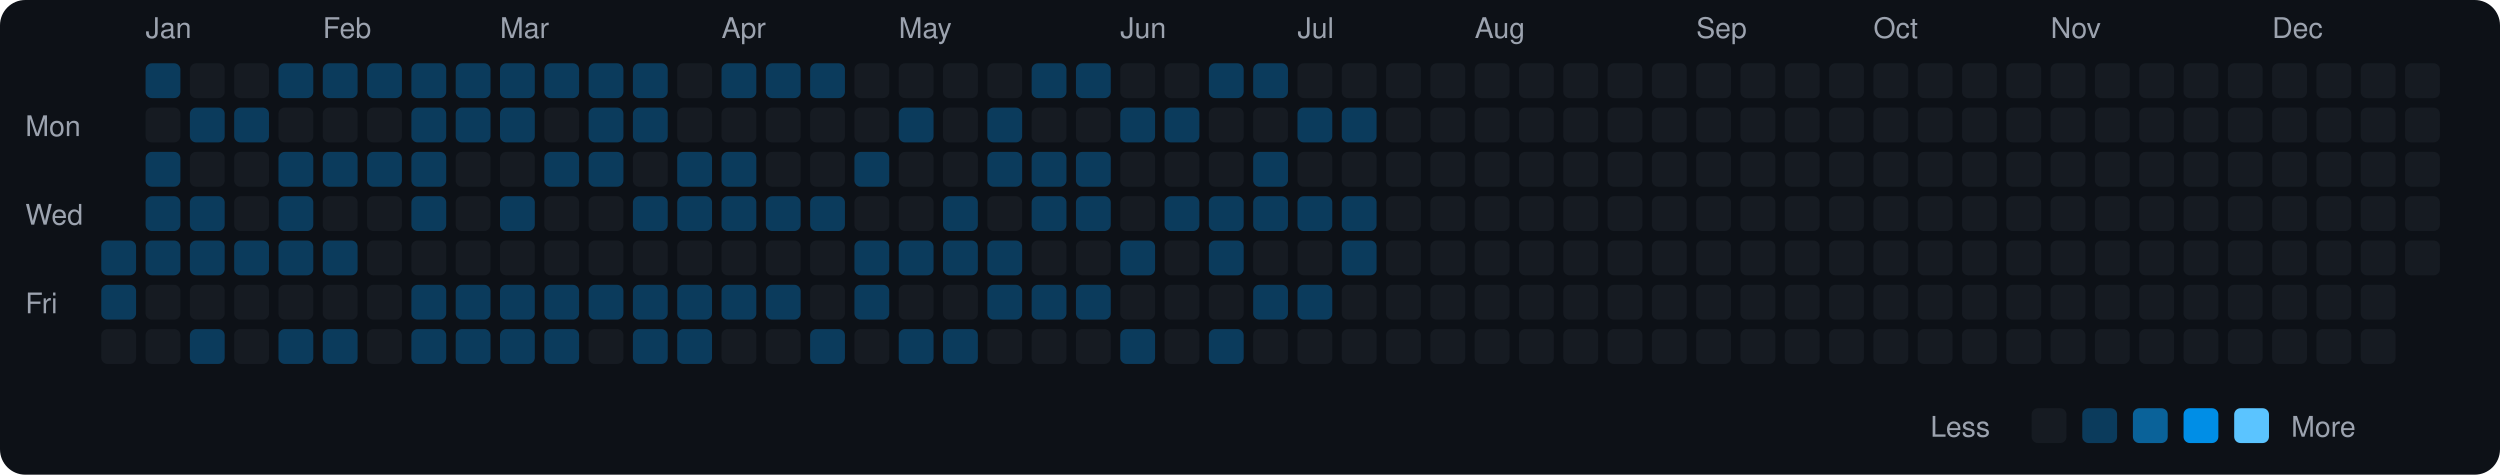
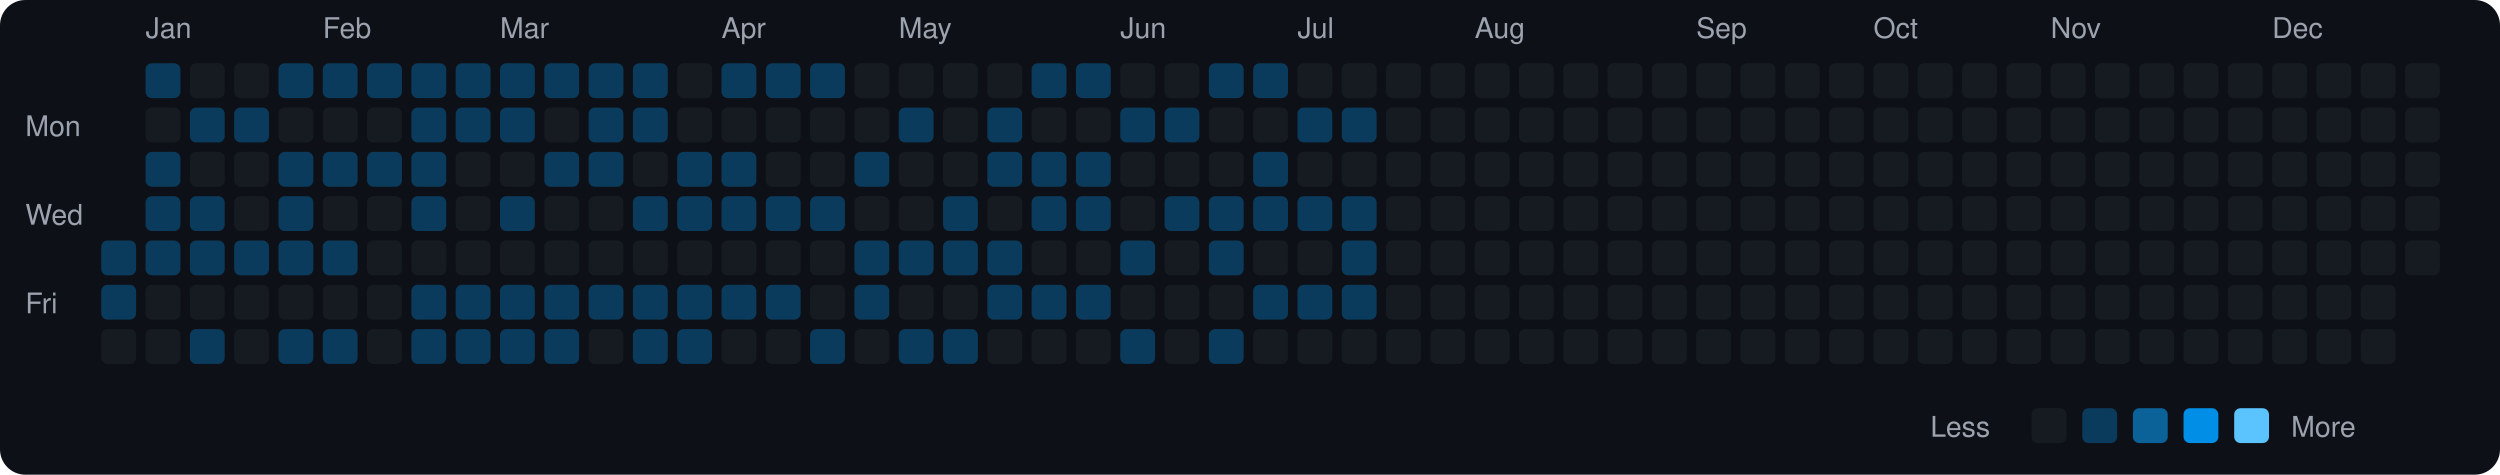
<svg xmlns="http://www.w3.org/2000/svg" viewBox="0 0 790 150" width="790" height="150">
  <rect width="790" height="150" fill="#0d1117" rx="8" ry="8" />
  <text x="8" y="43" fill="#9ca3af" font-size="9" font-family="-apple-system, BlinkMacSystemFont, 'Segoe UI', Helvetica, Arial, sans-serif">Mon</text>
  <text x="8" y="71" fill="#9ca3af" font-size="9" font-family="-apple-system, BlinkMacSystemFont, 'Segoe UI', Helvetica, Arial, sans-serif">Wed</text>
  <text x="8" y="99" fill="#9ca3af" font-size="9" font-family="-apple-system, BlinkMacSystemFont, 'Segoe UI', Helvetica, Arial, sans-serif">Fri</text>
  <rect x="32" y="76" width="11" height="11" rx="2" ry="2" fill="#0b3b5c">
    </rect>
  <rect x="32" y="90" width="11" height="11" rx="2" ry="2" fill="#0b3b5c">
    </rect>
  <rect x="32" y="104" width="11" height="11" rx="2" ry="2" fill="#161b22">
    </rect>
  <text x="46" y="12" fill="#9ca3af" font-size="9" font-family="-apple-system, BlinkMacSystemFont, 'Segoe UI', Helvetica, Arial, sans-serif">Jan</text>
  <rect x="46" y="20" width="11" height="11" rx="2" ry="2" fill="#0b3b5c">
    </rect>
  <rect x="46" y="34" width="11" height="11" rx="2" ry="2" fill="#161b22">
    </rect>
  <rect x="46" y="48" width="11" height="11" rx="2" ry="2" fill="#0b3b5c">
    </rect>
  <rect x="46" y="62" width="11" height="11" rx="2" ry="2" fill="#0b3b5c">
    </rect>
  <rect x="46" y="76" width="11" height="11" rx="2" ry="2" fill="#0b3b5c">
    </rect>
  <rect x="46" y="90" width="11" height="11" rx="2" ry="2" fill="#161b22">
    </rect>
  <rect x="46" y="104" width="11" height="11" rx="2" ry="2" fill="#161b22">
    </rect>
  <rect x="60" y="20" width="11" height="11" rx="2" ry="2" fill="#161b22">
    </rect>
  <rect x="60" y="34" width="11" height="11" rx="2" ry="2" fill="#0b3b5c">
    </rect>
  <rect x="60" y="48" width="11" height="11" rx="2" ry="2" fill="#161b22">
    </rect>
  <rect x="60" y="62" width="11" height="11" rx="2" ry="2" fill="#0b3b5c">
    </rect>
  <rect x="60" y="76" width="11" height="11" rx="2" ry="2" fill="#0b3b5c">
    </rect>
  <rect x="60" y="90" width="11" height="11" rx="2" ry="2" fill="#161b22">
    </rect>
  <rect x="60" y="104" width="11" height="11" rx="2" ry="2" fill="#0b3b5c">
    </rect>
  <rect x="74" y="20" width="11" height="11" rx="2" ry="2" fill="#161b22">
    </rect>
  <rect x="74" y="34" width="11" height="11" rx="2" ry="2" fill="#0b3b5c">
    </rect>
  <rect x="74" y="48" width="11" height="11" rx="2" ry="2" fill="#161b22">
    </rect>
  <rect x="74" y="62" width="11" height="11" rx="2" ry="2" fill="#161b22">
    </rect>
  <rect x="74" y="76" width="11" height="11" rx="2" ry="2" fill="#0b3b5c">
    </rect>
  <rect x="74" y="90" width="11" height="11" rx="2" ry="2" fill="#161b22">
    </rect>
  <rect x="74" y="104" width="11" height="11" rx="2" ry="2" fill="#161b22">
    </rect>
  <rect x="88" y="20" width="11" height="11" rx="2" ry="2" fill="#0b3b5c">
    </rect>
  <rect x="88" y="34" width="11" height="11" rx="2" ry="2" fill="#161b22">
    </rect>
  <rect x="88" y="48" width="11" height="11" rx="2" ry="2" fill="#0b3b5c">
    </rect>
  <rect x="88" y="62" width="11" height="11" rx="2" ry="2" fill="#0b3b5c">
    </rect>
  <rect x="88" y="76" width="11" height="11" rx="2" ry="2" fill="#0b3b5c">
    </rect>
  <rect x="88" y="90" width="11" height="11" rx="2" ry="2" fill="#161b22">
    </rect>
  <rect x="88" y="104" width="11" height="11" rx="2" ry="2" fill="#0b3b5c">
    </rect>
  <text x="102" y="12" fill="#9ca3af" font-size="9" font-family="-apple-system, BlinkMacSystemFont, 'Segoe UI', Helvetica, Arial, sans-serif">Feb</text>
  <rect x="102" y="20" width="11" height="11" rx="2" ry="2" fill="#0b3b5c">
    </rect>
  <rect x="102" y="34" width="11" height="11" rx="2" ry="2" fill="#161b22">
    </rect>
  <rect x="102" y="48" width="11" height="11" rx="2" ry="2" fill="#0b3b5c">
    </rect>
  <rect x="102" y="62" width="11" height="11" rx="2" ry="2" fill="#161b22">
    </rect>
  <rect x="102" y="76" width="11" height="11" rx="2" ry="2" fill="#0b3b5c">
    </rect>
  <rect x="102" y="90" width="11" height="11" rx="2" ry="2" fill="#161b22">
    </rect>
  <rect x="102" y="104" width="11" height="11" rx="2" ry="2" fill="#0b3b5c">
    </rect>
  <rect x="116" y="20" width="11" height="11" rx="2" ry="2" fill="#0b3b5c">
    </rect>
  <rect x="116" y="34" width="11" height="11" rx="2" ry="2" fill="#161b22">
    </rect>
  <rect x="116" y="48" width="11" height="11" rx="2" ry="2" fill="#0b3b5c">
    </rect>
  <rect x="116" y="62" width="11" height="11" rx="2" ry="2" fill="#161b22">
    </rect>
  <rect x="116" y="76" width="11" height="11" rx="2" ry="2" fill="#161b22">
    </rect>
  <rect x="116" y="90" width="11" height="11" rx="2" ry="2" fill="#161b22">
    </rect>
  <rect x="116" y="104" width="11" height="11" rx="2" ry="2" fill="#161b22">
    </rect>
  <rect x="130" y="20" width="11" height="11" rx="2" ry="2" fill="#0b3b5c">
    </rect>
  <rect x="130" y="34" width="11" height="11" rx="2" ry="2" fill="#0b3b5c">
    </rect>
  <rect x="130" y="48" width="11" height="11" rx="2" ry="2" fill="#0b3b5c">
    </rect>
  <rect x="130" y="62" width="11" height="11" rx="2" ry="2" fill="#0b3b5c">
    </rect>
  <rect x="130" y="76" width="11" height="11" rx="2" ry="2" fill="#161b22">
    </rect>
  <rect x="130" y="90" width="11" height="11" rx="2" ry="2" fill="#0b3b5c">
    </rect>
  <rect x="130" y="104" width="11" height="11" rx="2" ry="2" fill="#0b3b5c">
    </rect>
  <rect x="144" y="20" width="11" height="11" rx="2" ry="2" fill="#0b3b5c">
    </rect>
  <rect x="144" y="34" width="11" height="11" rx="2" ry="2" fill="#0b3b5c">
    </rect>
  <rect x="144" y="48" width="11" height="11" rx="2" ry="2" fill="#161b22">
    </rect>
  <rect x="144" y="62" width="11" height="11" rx="2" ry="2" fill="#161b22">
    </rect>
  <rect x="144" y="76" width="11" height="11" rx="2" ry="2" fill="#161b22">
    </rect>
  <rect x="144" y="90" width="11" height="11" rx="2" ry="2" fill="#0b3b5c">
    </rect>
  <rect x="144" y="104" width="11" height="11" rx="2" ry="2" fill="#0b3b5c">
    </rect>
  <text x="158" y="12" fill="#9ca3af" font-size="9" font-family="-apple-system, BlinkMacSystemFont, 'Segoe UI', Helvetica, Arial, sans-serif">Mar</text>
  <rect x="158" y="20" width="11" height="11" rx="2" ry="2" fill="#0b3b5c">
    </rect>
  <rect x="158" y="34" width="11" height="11" rx="2" ry="2" fill="#0b3b5c">
    </rect>
  <rect x="158" y="48" width="11" height="11" rx="2" ry="2" fill="#161b22">
    </rect>
  <rect x="158" y="62" width="11" height="11" rx="2" ry="2" fill="#0b3b5c">
    </rect>
  <rect x="158" y="76" width="11" height="11" rx="2" ry="2" fill="#161b22">
    </rect>
  <rect x="158" y="90" width="11" height="11" rx="2" ry="2" fill="#0b3b5c">
    </rect>
  <rect x="158" y="104" width="11" height="11" rx="2" ry="2" fill="#0b3b5c">
    </rect>
  <rect x="172" y="20" width="11" height="11" rx="2" ry="2" fill="#0b3b5c">
    </rect>
  <rect x="172" y="34" width="11" height="11" rx="2" ry="2" fill="#161b22">
    </rect>
  <rect x="172" y="48" width="11" height="11" rx="2" ry="2" fill="#0b3b5c">
    </rect>
  <rect x="172" y="62" width="11" height="11" rx="2" ry="2" fill="#161b22">
    </rect>
  <rect x="172" y="76" width="11" height="11" rx="2" ry="2" fill="#161b22">
    </rect>
  <rect x="172" y="90" width="11" height="11" rx="2" ry="2" fill="#0b3b5c">
    </rect>
  <rect x="172" y="104" width="11" height="11" rx="2" ry="2" fill="#0b3b5c">
    </rect>
  <rect x="186" y="20" width="11" height="11" rx="2" ry="2" fill="#0b3b5c">
    </rect>
  <rect x="186" y="34" width="11" height="11" rx="2" ry="2" fill="#0b3b5c">
    </rect>
  <rect x="186" y="48" width="11" height="11" rx="2" ry="2" fill="#0b3b5c">
    </rect>
  <rect x="186" y="62" width="11" height="11" rx="2" ry="2" fill="#161b22">
    </rect>
  <rect x="186" y="76" width="11" height="11" rx="2" ry="2" fill="#161b22">
    </rect>
  <rect x="186" y="90" width="11" height="11" rx="2" ry="2" fill="#0b3b5c">
    </rect>
  <rect x="186" y="104" width="11" height="11" rx="2" ry="2" fill="#161b22">
    </rect>
  <rect x="200" y="20" width="11" height="11" rx="2" ry="2" fill="#0b3b5c">
    </rect>
  <rect x="200" y="34" width="11" height="11" rx="2" ry="2" fill="#0b3b5c">
    </rect>
  <rect x="200" y="48" width="11" height="11" rx="2" ry="2" fill="#161b22">
    </rect>
  <rect x="200" y="62" width="11" height="11" rx="2" ry="2" fill="#0b3b5c">
    </rect>
  <rect x="200" y="76" width="11" height="11" rx="2" ry="2" fill="#161b22">
    </rect>
  <rect x="200" y="90" width="11" height="11" rx="2" ry="2" fill="#0b3b5c">
    </rect>
  <rect x="200" y="104" width="11" height="11" rx="2" ry="2" fill="#0b3b5c">
    </rect>
  <rect x="214" y="20" width="11" height="11" rx="2" ry="2" fill="#161b22">
    </rect>
  <rect x="214" y="34" width="11" height="11" rx="2" ry="2" fill="#161b22">
    </rect>
  <rect x="214" y="48" width="11" height="11" rx="2" ry="2" fill="#0b3b5c">
    </rect>
  <rect x="214" y="62" width="11" height="11" rx="2" ry="2" fill="#0b3b5c">
    </rect>
  <rect x="214" y="76" width="11" height="11" rx="2" ry="2" fill="#161b22">
    </rect>
  <rect x="214" y="90" width="11" height="11" rx="2" ry="2" fill="#0b3b5c">
    </rect>
  <rect x="214" y="104" width="11" height="11" rx="2" ry="2" fill="#0b3b5c">
    </rect>
  <text x="228" y="12" fill="#9ca3af" font-size="9" font-family="-apple-system, BlinkMacSystemFont, 'Segoe UI', Helvetica, Arial, sans-serif">Apr</text>
  <rect x="228" y="20" width="11" height="11" rx="2" ry="2" fill="#0b3b5c">
    </rect>
  <rect x="228" y="34" width="11" height="11" rx="2" ry="2" fill="#161b22">
    </rect>
  <rect x="228" y="48" width="11" height="11" rx="2" ry="2" fill="#0b3b5c">
    </rect>
  <rect x="228" y="62" width="11" height="11" rx="2" ry="2" fill="#0b3b5c">
    </rect>
  <rect x="228" y="76" width="11" height="11" rx="2" ry="2" fill="#161b22">
    </rect>
  <rect x="228" y="90" width="11" height="11" rx="2" ry="2" fill="#0b3b5c">
    </rect>
  <rect x="228" y="104" width="11" height="11" rx="2" ry="2" fill="#161b22">
    </rect>
  <rect x="242" y="20" width="11" height="11" rx="2" ry="2" fill="#0b3b5c">
    </rect>
  <rect x="242" y="34" width="11" height="11" rx="2" ry="2" fill="#161b22">
    </rect>
  <rect x="242" y="48" width="11" height="11" rx="2" ry="2" fill="#161b22">
    </rect>
  <rect x="242" y="62" width="11" height="11" rx="2" ry="2" fill="#0b3b5c">
    </rect>
  <rect x="242" y="76" width="11" height="11" rx="2" ry="2" fill="#161b22">
    </rect>
  <rect x="242" y="90" width="11" height="11" rx="2" ry="2" fill="#0b3b5c">
    </rect>
  <rect x="242" y="104" width="11" height="11" rx="2" ry="2" fill="#161b22">
    </rect>
  <rect x="256" y="20" width="11" height="11" rx="2" ry="2" fill="#0b3b5c">
    </rect>
  <rect x="256" y="34" width="11" height="11" rx="2" ry="2" fill="#161b22">
    </rect>
  <rect x="256" y="48" width="11" height="11" rx="2" ry="2" fill="#161b22">
    </rect>
  <rect x="256" y="62" width="11" height="11" rx="2" ry="2" fill="#0b3b5c">
    </rect>
  <rect x="256" y="76" width="11" height="11" rx="2" ry="2" fill="#161b22">
    </rect>
  <rect x="256" y="90" width="11" height="11" rx="2" ry="2" fill="#161b22">
    </rect>
  <rect x="256" y="104" width="11" height="11" rx="2" ry="2" fill="#0b3b5c">
    </rect>
  <rect x="270" y="20" width="11" height="11" rx="2" ry="2" fill="#161b22">
    </rect>
  <rect x="270" y="34" width="11" height="11" rx="2" ry="2" fill="#161b22">
    </rect>
  <rect x="270" y="48" width="11" height="11" rx="2" ry="2" fill="#0b3b5c">
    </rect>
  <rect x="270" y="62" width="11" height="11" rx="2" ry="2" fill="#161b22">
    </rect>
  <rect x="270" y="76" width="11" height="11" rx="2" ry="2" fill="#0b3b5c">
    </rect>
  <rect x="270" y="90" width="11" height="11" rx="2" ry="2" fill="#0b3b5c">
    </rect>
  <rect x="270" y="104" width="11" height="11" rx="2" ry="2" fill="#161b22">
    </rect>
  <text x="284" y="12" fill="#9ca3af" font-size="9" font-family="-apple-system, BlinkMacSystemFont, 'Segoe UI', Helvetica, Arial, sans-serif">May</text>
  <rect x="284" y="20" width="11" height="11" rx="2" ry="2" fill="#161b22">
    </rect>
  <rect x="284" y="34" width="11" height="11" rx="2" ry="2" fill="#0b3b5c">
    </rect>
  <rect x="284" y="48" width="11" height="11" rx="2" ry="2" fill="#161b22">
    </rect>
  <rect x="284" y="62" width="11" height="11" rx="2" ry="2" fill="#161b22">
    </rect>
  <rect x="284" y="76" width="11" height="11" rx="2" ry="2" fill="#0b3b5c">
    </rect>
  <rect x="284" y="90" width="11" height="11" rx="2" ry="2" fill="#161b22">
    </rect>
  <rect x="284" y="104" width="11" height="11" rx="2" ry="2" fill="#0b3b5c">
    </rect>
  <rect x="298" y="20" width="11" height="11" rx="2" ry="2" fill="#161b22">
    </rect>
  <rect x="298" y="34" width="11" height="11" rx="2" ry="2" fill="#161b22">
    </rect>
  <rect x="298" y="48" width="11" height="11" rx="2" ry="2" fill="#161b22">
    </rect>
  <rect x="298" y="62" width="11" height="11" rx="2" ry="2" fill="#0b3b5c">
    </rect>
  <rect x="298" y="76" width="11" height="11" rx="2" ry="2" fill="#0b3b5c">
    </rect>
  <rect x="298" y="90" width="11" height="11" rx="2" ry="2" fill="#161b22">
    </rect>
  <rect x="298" y="104" width="11" height="11" rx="2" ry="2" fill="#0b3b5c">
    </rect>
  <rect x="312" y="20" width="11" height="11" rx="2" ry="2" fill="#161b22">
    </rect>
  <rect x="312" y="34" width="11" height="11" rx="2" ry="2" fill="#0b3b5c">
    </rect>
  <rect x="312" y="48" width="11" height="11" rx="2" ry="2" fill="#0b3b5c">
    </rect>
  <rect x="312" y="62" width="11" height="11" rx="2" ry="2" fill="#161b22">
    </rect>
  <rect x="312" y="76" width="11" height="11" rx="2" ry="2" fill="#0b3b5c">
    </rect>
  <rect x="312" y="90" width="11" height="11" rx="2" ry="2" fill="#0b3b5c">
    </rect>
  <rect x="312" y="104" width="11" height="11" rx="2" ry="2" fill="#161b22">
    </rect>
  <rect x="326" y="20" width="11" height="11" rx="2" ry="2" fill="#0b3b5c">
    </rect>
  <rect x="326" y="34" width="11" height="11" rx="2" ry="2" fill="#161b22">
    </rect>
  <rect x="326" y="48" width="11" height="11" rx="2" ry="2" fill="#0b3b5c">
    </rect>
  <rect x="326" y="62" width="11" height="11" rx="2" ry="2" fill="#0b3b5c">
    </rect>
  <rect x="326" y="76" width="11" height="11" rx="2" ry="2" fill="#161b22">
    </rect>
  <rect x="326" y="90" width="11" height="11" rx="2" ry="2" fill="#0b3b5c">
    </rect>
  <rect x="326" y="104" width="11" height="11" rx="2" ry="2" fill="#161b22">
    </rect>
  <rect x="340" y="20" width="11" height="11" rx="2" ry="2" fill="#0b3b5c">
    </rect>
  <rect x="340" y="34" width="11" height="11" rx="2" ry="2" fill="#161b22">
    </rect>
  <rect x="340" y="48" width="11" height="11" rx="2" ry="2" fill="#0b3b5c">
    </rect>
  <rect x="340" y="62" width="11" height="11" rx="2" ry="2" fill="#0b3b5c">
    </rect>
  <rect x="340" y="76" width="11" height="11" rx="2" ry="2" fill="#161b22">
    </rect>
  <rect x="340" y="90" width="11" height="11" rx="2" ry="2" fill="#0b3b5c">
    </rect>
  <rect x="340" y="104" width="11" height="11" rx="2" ry="2" fill="#161b22">
    </rect>
  <text x="354" y="12" fill="#9ca3af" font-size="9" font-family="-apple-system, BlinkMacSystemFont, 'Segoe UI', Helvetica, Arial, sans-serif">Jun</text>
  <rect x="354" y="20" width="11" height="11" rx="2" ry="2" fill="#161b22">
    </rect>
  <rect x="354" y="34" width="11" height="11" rx="2" ry="2" fill="#0b3b5c">
    </rect>
  <rect x="354" y="48" width="11" height="11" rx="2" ry="2" fill="#161b22">
    </rect>
  <rect x="354" y="62" width="11" height="11" rx="2" ry="2" fill="#161b22">
    </rect>
  <rect x="354" y="76" width="11" height="11" rx="2" ry="2" fill="#0b3b5c">
    </rect>
  <rect x="354" y="90" width="11" height="11" rx="2" ry="2" fill="#161b22">
    </rect>
  <rect x="354" y="104" width="11" height="11" rx="2" ry="2" fill="#0b3b5c">
    </rect>
  <rect x="368" y="20" width="11" height="11" rx="2" ry="2" fill="#161b22">
    </rect>
  <rect x="368" y="34" width="11" height="11" rx="2" ry="2" fill="#0b3b5c">
    </rect>
  <rect x="368" y="48" width="11" height="11" rx="2" ry="2" fill="#161b22">
    </rect>
  <rect x="368" y="62" width="11" height="11" rx="2" ry="2" fill="#0b3b5c">
    </rect>
  <rect x="368" y="76" width="11" height="11" rx="2" ry="2" fill="#161b22">
    </rect>
  <rect x="368" y="90" width="11" height="11" rx="2" ry="2" fill="#161b22">
    </rect>
  <rect x="368" y="104" width="11" height="11" rx="2" ry="2" fill="#161b22">
    </rect>
  <rect x="382" y="20" width="11" height="11" rx="2" ry="2" fill="#0b3b5c">
    </rect>
  <rect x="382" y="34" width="11" height="11" rx="2" ry="2" fill="#161b22">
    </rect>
  <rect x="382" y="48" width="11" height="11" rx="2" ry="2" fill="#161b22">
    </rect>
  <rect x="382" y="62" width="11" height="11" rx="2" ry="2" fill="#0b3b5c">
    </rect>
  <rect x="382" y="76" width="11" height="11" rx="2" ry="2" fill="#0b3b5c">
    </rect>
  <rect x="382" y="90" width="11" height="11" rx="2" ry="2" fill="#161b22">
    </rect>
  <rect x="382" y="104" width="11" height="11" rx="2" ry="2" fill="#0b3b5c">
    </rect>
  <rect x="396" y="20" width="11" height="11" rx="2" ry="2" fill="#0b3b5c">
    </rect>
  <rect x="396" y="34" width="11" height="11" rx="2" ry="2" fill="#161b22">
    </rect>
  <rect x="396" y="48" width="11" height="11" rx="2" ry="2" fill="#0b3b5c">
    </rect>
  <rect x="396" y="62" width="11" height="11" rx="2" ry="2" fill="#0b3b5c">
    </rect>
  <rect x="396" y="76" width="11" height="11" rx="2" ry="2" fill="#161b22">
    </rect>
  <rect x="396" y="90" width="11" height="11" rx="2" ry="2" fill="#0b3b5c">
    </rect>
  <rect x="396" y="104" width="11" height="11" rx="2" ry="2" fill="#161b22">
    </rect>
  <text x="410" y="12" fill="#9ca3af" font-size="9" font-family="-apple-system, BlinkMacSystemFont, 'Segoe UI', Helvetica, Arial, sans-serif">Jul</text>
  <rect x="410" y="20" width="11" height="11" rx="2" ry="2" fill="#161b22">
    </rect>
  <rect x="410" y="34" width="11" height="11" rx="2" ry="2" fill="#0b3b5c">
    </rect>
  <rect x="410" y="48" width="11" height="11" rx="2" ry="2" fill="#161b22">
    </rect>
  <rect x="410" y="62" width="11" height="11" rx="2" ry="2" fill="#0b3b5c">
    </rect>
  <rect x="410" y="76" width="11" height="11" rx="2" ry="2" fill="#161b22">
    </rect>
  <rect x="410" y="90" width="11" height="11" rx="2" ry="2" fill="#0b3b5c">
    </rect>
  <rect x="410" y="104" width="11" height="11" rx="2" ry="2" fill="#161b22">
    </rect>
  <rect x="424" y="20" width="11" height="11" rx="2" ry="2" fill="#161b22">
    </rect>
  <rect x="424" y="34" width="11" height="11" rx="2" ry="2" fill="#0b3b5c">
    </rect>
  <rect x="424" y="48" width="11" height="11" rx="2" ry="2" fill="#161b22">
    </rect>
  <rect x="424" y="62" width="11" height="11" rx="2" ry="2" fill="#0b3b5c">
    </rect>
  <rect x="424" y="76" width="11" height="11" rx="2" ry="2" fill="#0b3b5c">
    </rect>
-   <rect x="424" y="90" width="11" height="11" rx="2" ry="2" fill="#161b22">
+   <rect x="424" y="90" width="11" height="11" rx="2" ry="2" fill="#0b3b5c">
    </rect>
  <rect x="424" y="104" width="11" height="11" rx="2" ry="2" fill="#161b22">
    </rect>
  <rect x="438" y="20" width="11" height="11" rx="2" ry="2" fill="#161b22">
    </rect>
  <rect x="438" y="34" width="11" height="11" rx="2" ry="2" fill="#161b22">
    </rect>
  <rect x="438" y="48" width="11" height="11" rx="2" ry="2" fill="#161b22">
    </rect>
  <rect x="438" y="62" width="11" height="11" rx="2" ry="2" fill="#161b22">
    </rect>
  <rect x="438" y="76" width="11" height="11" rx="2" ry="2" fill="#161b22">
    </rect>
  <rect x="438" y="90" width="11" height="11" rx="2" ry="2" fill="#161b22">
    </rect>
  <rect x="438" y="104" width="11" height="11" rx="2" ry="2" fill="#161b22">
    </rect>
  <rect x="452" y="20" width="11" height="11" rx="2" ry="2" fill="#161b22">
    </rect>
  <rect x="452" y="34" width="11" height="11" rx="2" ry="2" fill="#161b22">
    </rect>
  <rect x="452" y="48" width="11" height="11" rx="2" ry="2" fill="#161b22">
    </rect>
  <rect x="452" y="62" width="11" height="11" rx="2" ry="2" fill="#161b22">
    </rect>
  <rect x="452" y="76" width="11" height="11" rx="2" ry="2" fill="#161b22">
    </rect>
  <rect x="452" y="90" width="11" height="11" rx="2" ry="2" fill="#161b22">
    </rect>
  <rect x="452" y="104" width="11" height="11" rx="2" ry="2" fill="#161b22">
    </rect>
  <text x="466" y="12" fill="#9ca3af" font-size="9" font-family="-apple-system, BlinkMacSystemFont, 'Segoe UI', Helvetica, Arial, sans-serif">Aug</text>
  <rect x="466" y="20" width="11" height="11" rx="2" ry="2" fill="#161b22">
    </rect>
  <rect x="466" y="34" width="11" height="11" rx="2" ry="2" fill="#161b22">
    </rect>
  <rect x="466" y="48" width="11" height="11" rx="2" ry="2" fill="#161b22">
    </rect>
  <rect x="466" y="62" width="11" height="11" rx="2" ry="2" fill="#161b22">
    </rect>
  <rect x="466" y="76" width="11" height="11" rx="2" ry="2" fill="#161b22">
    </rect>
  <rect x="466" y="90" width="11" height="11" rx="2" ry="2" fill="#161b22">
    </rect>
  <rect x="466" y="104" width="11" height="11" rx="2" ry="2" fill="#161b22">
    </rect>
  <rect x="480" y="20" width="11" height="11" rx="2" ry="2" fill="#161b22">
    </rect>
  <rect x="480" y="34" width="11" height="11" rx="2" ry="2" fill="#161b22">
    </rect>
  <rect x="480" y="48" width="11" height="11" rx="2" ry="2" fill="#161b22">
    </rect>
  <rect x="480" y="62" width="11" height="11" rx="2" ry="2" fill="#161b22">
    </rect>
  <rect x="480" y="76" width="11" height="11" rx="2" ry="2" fill="#161b22">
    </rect>
  <rect x="480" y="90" width="11" height="11" rx="2" ry="2" fill="#161b22">
    </rect>
  <rect x="480" y="104" width="11" height="11" rx="2" ry="2" fill="#161b22">
    </rect>
  <rect x="494" y="20" width="11" height="11" rx="2" ry="2" fill="#161b22">
    </rect>
  <rect x="494" y="34" width="11" height="11" rx="2" ry="2" fill="#161b22">
    </rect>
  <rect x="494" y="48" width="11" height="11" rx="2" ry="2" fill="#161b22">
    </rect>
  <rect x="494" y="62" width="11" height="11" rx="2" ry="2" fill="#161b22">
    </rect>
  <rect x="494" y="76" width="11" height="11" rx="2" ry="2" fill="#161b22">
    </rect>
  <rect x="494" y="90" width="11" height="11" rx="2" ry="2" fill="#161b22">
    </rect>
  <rect x="494" y="104" width="11" height="11" rx="2" ry="2" fill="#161b22">
    </rect>
  <rect x="508" y="20" width="11" height="11" rx="2" ry="2" fill="#161b22">
    </rect>
  <rect x="508" y="34" width="11" height="11" rx="2" ry="2" fill="#161b22">
    </rect>
  <rect x="508" y="48" width="11" height="11" rx="2" ry="2" fill="#161b22">
    </rect>
  <rect x="508" y="62" width="11" height="11" rx="2" ry="2" fill="#161b22">
    </rect>
  <rect x="508" y="76" width="11" height="11" rx="2" ry="2" fill="#161b22">
    </rect>
  <rect x="508" y="90" width="11" height="11" rx="2" ry="2" fill="#161b22">
    </rect>
  <rect x="508" y="104" width="11" height="11" rx="2" ry="2" fill="#161b22">
    </rect>
  <rect x="522" y="20" width="11" height="11" rx="2" ry="2" fill="#161b22">
    </rect>
  <rect x="522" y="34" width="11" height="11" rx="2" ry="2" fill="#161b22">
    </rect>
  <rect x="522" y="48" width="11" height="11" rx="2" ry="2" fill="#161b22">
    </rect>
  <rect x="522" y="62" width="11" height="11" rx="2" ry="2" fill="#161b22">
    </rect>
  <rect x="522" y="76" width="11" height="11" rx="2" ry="2" fill="#161b22">
    </rect>
  <rect x="522" y="90" width="11" height="11" rx="2" ry="2" fill="#161b22">
    </rect>
  <rect x="522" y="104" width="11" height="11" rx="2" ry="2" fill="#161b22">
    </rect>
  <text x="536" y="12" fill="#9ca3af" font-size="9" font-family="-apple-system, BlinkMacSystemFont, 'Segoe UI', Helvetica, Arial, sans-serif">Sep</text>
  <rect x="536" y="20" width="11" height="11" rx="2" ry="2" fill="#161b22">
    </rect>
  <rect x="536" y="34" width="11" height="11" rx="2" ry="2" fill="#161b22">
    </rect>
  <rect x="536" y="48" width="11" height="11" rx="2" ry="2" fill="#161b22">
    </rect>
  <rect x="536" y="62" width="11" height="11" rx="2" ry="2" fill="#161b22">
    </rect>
  <rect x="536" y="76" width="11" height="11" rx="2" ry="2" fill="#161b22">
    </rect>
  <rect x="536" y="90" width="11" height="11" rx="2" ry="2" fill="#161b22">
    </rect>
  <rect x="536" y="104" width="11" height="11" rx="2" ry="2" fill="#161b22">
    </rect>
  <rect x="550" y="20" width="11" height="11" rx="2" ry="2" fill="#161b22">
    </rect>
  <rect x="550" y="34" width="11" height="11" rx="2" ry="2" fill="#161b22">
    </rect>
  <rect x="550" y="48" width="11" height="11" rx="2" ry="2" fill="#161b22">
    </rect>
  <rect x="550" y="62" width="11" height="11" rx="2" ry="2" fill="#161b22">
    </rect>
  <rect x="550" y="76" width="11" height="11" rx="2" ry="2" fill="#161b22">
    </rect>
  <rect x="550" y="90" width="11" height="11" rx="2" ry="2" fill="#161b22">
    </rect>
  <rect x="550" y="104" width="11" height="11" rx="2" ry="2" fill="#161b22">
    </rect>
  <rect x="564" y="20" width="11" height="11" rx="2" ry="2" fill="#161b22">
    </rect>
  <rect x="564" y="34" width="11" height="11" rx="2" ry="2" fill="#161b22">
    </rect>
  <rect x="564" y="48" width="11" height="11" rx="2" ry="2" fill="#161b22">
    </rect>
  <rect x="564" y="62" width="11" height="11" rx="2" ry="2" fill="#161b22">
    </rect>
  <rect x="564" y="76" width="11" height="11" rx="2" ry="2" fill="#161b22">
    </rect>
  <rect x="564" y="90" width="11" height="11" rx="2" ry="2" fill="#161b22">
    </rect>
  <rect x="564" y="104" width="11" height="11" rx="2" ry="2" fill="#161b22">
    </rect>
  <rect x="578" y="20" width="11" height="11" rx="2" ry="2" fill="#161b22">
    </rect>
  <rect x="578" y="34" width="11" height="11" rx="2" ry="2" fill="#161b22">
    </rect>
  <rect x="578" y="48" width="11" height="11" rx="2" ry="2" fill="#161b22">
    </rect>
  <rect x="578" y="62" width="11" height="11" rx="2" ry="2" fill="#161b22">
    </rect>
  <rect x="578" y="76" width="11" height="11" rx="2" ry="2" fill="#161b22">
    </rect>
  <rect x="578" y="90" width="11" height="11" rx="2" ry="2" fill="#161b22">
    </rect>
  <rect x="578" y="104" width="11" height="11" rx="2" ry="2" fill="#161b22">
    </rect>
  <text x="592" y="12" fill="#9ca3af" font-size="9" font-family="-apple-system, BlinkMacSystemFont, 'Segoe UI', Helvetica, Arial, sans-serif">Oct</text>
  <rect x="592" y="20" width="11" height="11" rx="2" ry="2" fill="#161b22">
    </rect>
  <rect x="592" y="34" width="11" height="11" rx="2" ry="2" fill="#161b22">
    </rect>
  <rect x="592" y="48" width="11" height="11" rx="2" ry="2" fill="#161b22">
    </rect>
  <rect x="592" y="62" width="11" height="11" rx="2" ry="2" fill="#161b22">
    </rect>
  <rect x="592" y="76" width="11" height="11" rx="2" ry="2" fill="#161b22">
    </rect>
  <rect x="592" y="90" width="11" height="11" rx="2" ry="2" fill="#161b22">
    </rect>
  <rect x="592" y="104" width="11" height="11" rx="2" ry="2" fill="#161b22">
    </rect>
  <rect x="606" y="20" width="11" height="11" rx="2" ry="2" fill="#161b22">
    </rect>
  <rect x="606" y="34" width="11" height="11" rx="2" ry="2" fill="#161b22">
    </rect>
  <rect x="606" y="48" width="11" height="11" rx="2" ry="2" fill="#161b22">
    </rect>
  <rect x="606" y="62" width="11" height="11" rx="2" ry="2" fill="#161b22">
    </rect>
  <rect x="606" y="76" width="11" height="11" rx="2" ry="2" fill="#161b22">
    </rect>
  <rect x="606" y="90" width="11" height="11" rx="2" ry="2" fill="#161b22">
    </rect>
  <rect x="606" y="104" width="11" height="11" rx="2" ry="2" fill="#161b22">
    </rect>
  <rect x="620" y="20" width="11" height="11" rx="2" ry="2" fill="#161b22">
    </rect>
  <rect x="620" y="34" width="11" height="11" rx="2" ry="2" fill="#161b22">
    </rect>
  <rect x="620" y="48" width="11" height="11" rx="2" ry="2" fill="#161b22">
    </rect>
  <rect x="620" y="62" width="11" height="11" rx="2" ry="2" fill="#161b22">
    </rect>
  <rect x="620" y="76" width="11" height="11" rx="2" ry="2" fill="#161b22">
    </rect>
  <rect x="620" y="90" width="11" height="11" rx="2" ry="2" fill="#161b22">
    </rect>
  <rect x="620" y="104" width="11" height="11" rx="2" ry="2" fill="#161b22">
    </rect>
  <rect x="634" y="20" width="11" height="11" rx="2" ry="2" fill="#161b22">
    </rect>
  <rect x="634" y="34" width="11" height="11" rx="2" ry="2" fill="#161b22">
    </rect>
  <rect x="634" y="48" width="11" height="11" rx="2" ry="2" fill="#161b22">
    </rect>
  <rect x="634" y="62" width="11" height="11" rx="2" ry="2" fill="#161b22">
    </rect>
  <rect x="634" y="76" width="11" height="11" rx="2" ry="2" fill="#161b22">
    </rect>
  <rect x="634" y="90" width="11" height="11" rx="2" ry="2" fill="#161b22">
    </rect>
  <rect x="634" y="104" width="11" height="11" rx="2" ry="2" fill="#161b22">
    </rect>
  <text x="648" y="12" fill="#9ca3af" font-size="9" font-family="-apple-system, BlinkMacSystemFont, 'Segoe UI', Helvetica, Arial, sans-serif">Nov</text>
  <rect x="648" y="20" width="11" height="11" rx="2" ry="2" fill="#161b22">
    </rect>
  <rect x="648" y="34" width="11" height="11" rx="2" ry="2" fill="#161b22">
    </rect>
  <rect x="648" y="48" width="11" height="11" rx="2" ry="2" fill="#161b22">
    </rect>
  <rect x="648" y="62" width="11" height="11" rx="2" ry="2" fill="#161b22">
    </rect>
  <rect x="648" y="76" width="11" height="11" rx="2" ry="2" fill="#161b22">
    </rect>
  <rect x="648" y="90" width="11" height="11" rx="2" ry="2" fill="#161b22">
    </rect>
  <rect x="648" y="104" width="11" height="11" rx="2" ry="2" fill="#161b22">
    </rect>
  <rect x="662" y="20" width="11" height="11" rx="2" ry="2" fill="#161b22">
    </rect>
  <rect x="662" y="34" width="11" height="11" rx="2" ry="2" fill="#161b22">
    </rect>
  <rect x="662" y="48" width="11" height="11" rx="2" ry="2" fill="#161b22">
    </rect>
  <rect x="662" y="62" width="11" height="11" rx="2" ry="2" fill="#161b22">
    </rect>
  <rect x="662" y="76" width="11" height="11" rx="2" ry="2" fill="#161b22">
    </rect>
  <rect x="662" y="90" width="11" height="11" rx="2" ry="2" fill="#161b22">
    </rect>
  <rect x="662" y="104" width="11" height="11" rx="2" ry="2" fill="#161b22">
    </rect>
  <rect x="676" y="20" width="11" height="11" rx="2" ry="2" fill="#161b22">
    </rect>
  <rect x="676" y="34" width="11" height="11" rx="2" ry="2" fill="#161b22">
    </rect>
  <rect x="676" y="48" width="11" height="11" rx="2" ry="2" fill="#161b22">
    </rect>
  <rect x="676" y="62" width="11" height="11" rx="2" ry="2" fill="#161b22">
    </rect>
  <rect x="676" y="76" width="11" height="11" rx="2" ry="2" fill="#161b22">
    </rect>
  <rect x="676" y="90" width="11" height="11" rx="2" ry="2" fill="#161b22">
    </rect>
  <rect x="676" y="104" width="11" height="11" rx="2" ry="2" fill="#161b22">
    </rect>
  <rect x="690" y="20" width="11" height="11" rx="2" ry="2" fill="#161b22">
    </rect>
  <rect x="690" y="34" width="11" height="11" rx="2" ry="2" fill="#161b22">
    </rect>
  <rect x="690" y="48" width="11" height="11" rx="2" ry="2" fill="#161b22">
    </rect>
  <rect x="690" y="62" width="11" height="11" rx="2" ry="2" fill="#161b22">
    </rect>
  <rect x="690" y="76" width="11" height="11" rx="2" ry="2" fill="#161b22">
    </rect>
  <rect x="690" y="90" width="11" height="11" rx="2" ry="2" fill="#161b22">
    </rect>
  <rect x="690" y="104" width="11" height="11" rx="2" ry="2" fill="#161b22">
    </rect>
  <rect x="704" y="20" width="11" height="11" rx="2" ry="2" fill="#161b22">
    </rect>
  <rect x="704" y="34" width="11" height="11" rx="2" ry="2" fill="#161b22">
    </rect>
  <rect x="704" y="48" width="11" height="11" rx="2" ry="2" fill="#161b22">
    </rect>
  <rect x="704" y="62" width="11" height="11" rx="2" ry="2" fill="#161b22">
    </rect>
  <rect x="704" y="76" width="11" height="11" rx="2" ry="2" fill="#161b22">
    </rect>
  <rect x="704" y="90" width="11" height="11" rx="2" ry="2" fill="#161b22">
    </rect>
  <rect x="704" y="104" width="11" height="11" rx="2" ry="2" fill="#161b22">
    </rect>
  <text x="718" y="12" fill="#9ca3af" font-size="9" font-family="-apple-system, BlinkMacSystemFont, 'Segoe UI', Helvetica, Arial, sans-serif">Dec</text>
  <rect x="718" y="20" width="11" height="11" rx="2" ry="2" fill="#161b22">
    </rect>
  <rect x="718" y="34" width="11" height="11" rx="2" ry="2" fill="#161b22">
    </rect>
  <rect x="718" y="48" width="11" height="11" rx="2" ry="2" fill="#161b22">
    </rect>
  <rect x="718" y="62" width="11" height="11" rx="2" ry="2" fill="#161b22">
    </rect>
  <rect x="718" y="76" width="11" height="11" rx="2" ry="2" fill="#161b22">
    </rect>
  <rect x="718" y="90" width="11" height="11" rx="2" ry="2" fill="#161b22">
    </rect>
  <rect x="718" y="104" width="11" height="11" rx="2" ry="2" fill="#161b22">
    </rect>
  <rect x="732" y="20" width="11" height="11" rx="2" ry="2" fill="#161b22">
    </rect>
  <rect x="732" y="34" width="11" height="11" rx="2" ry="2" fill="#161b22">
    </rect>
  <rect x="732" y="48" width="11" height="11" rx="2" ry="2" fill="#161b22">
    </rect>
  <rect x="732" y="62" width="11" height="11" rx="2" ry="2" fill="#161b22">
    </rect>
  <rect x="732" y="76" width="11" height="11" rx="2" ry="2" fill="#161b22">
    </rect>
  <rect x="732" y="90" width="11" height="11" rx="2" ry="2" fill="#161b22">
    </rect>
  <rect x="732" y="104" width="11" height="11" rx="2" ry="2" fill="#161b22">
    </rect>
  <rect x="746" y="20" width="11" height="11" rx="2" ry="2" fill="#161b22">
    </rect>
  <rect x="746" y="34" width="11" height="11" rx="2" ry="2" fill="#161b22">
    </rect>
  <rect x="746" y="48" width="11" height="11" rx="2" ry="2" fill="#161b22">
    </rect>
  <rect x="746" y="62" width="11" height="11" rx="2" ry="2" fill="#161b22">
    </rect>
  <rect x="746" y="76" width="11" height="11" rx="2" ry="2" fill="#161b22">
    </rect>
  <rect x="746" y="90" width="11" height="11" rx="2" ry="2" fill="#161b22">
    </rect>
  <rect x="746" y="104" width="11" height="11" rx="2" ry="2" fill="#161b22">
    </rect>
  <rect x="760" y="20" width="11" height="11" rx="2" ry="2" fill="#161b22">
    </rect>
  <rect x="760" y="34" width="11" height="11" rx="2" ry="2" fill="#161b22">
    </rect>
  <rect x="760" y="48" width="11" height="11" rx="2" ry="2" fill="#161b22">
    </rect>
  <rect x="760" y="62" width="11" height="11" rx="2" ry="2" fill="#161b22">
    </rect>
  <rect x="760" y="76" width="11" height="11" rx="2" ry="2" fill="#161b22">
    </rect>
  <text x="610" y="138" fill="#9ca3af" font-size="9" font-family="-apple-system, BlinkMacSystemFont, 'Segoe UI', Helvetica, Arial, sans-serif">Less</text>
  <rect x="642" y="129" width="11" height="11" rx="2" ry="2" fill="#161b22" />
  <rect x="658" y="129" width="11" height="11" rx="2" ry="2" fill="#0b3b5c" />
  <rect x="674" y="129" width="11" height="11" rx="2" ry="2" fill="#0a6299" />
  <rect x="690" y="129" width="11" height="11" rx="2" ry="2" fill="#008ee6" />
  <rect x="706" y="129" width="11" height="11" rx="2" ry="2" fill="#5bc4ff" />
  <text x="724" y="138" fill="#9ca3af" font-size="9" font-family="-apple-system, BlinkMacSystemFont, 'Segoe UI', Helvetica, Arial, sans-serif">More</text>
</svg>
